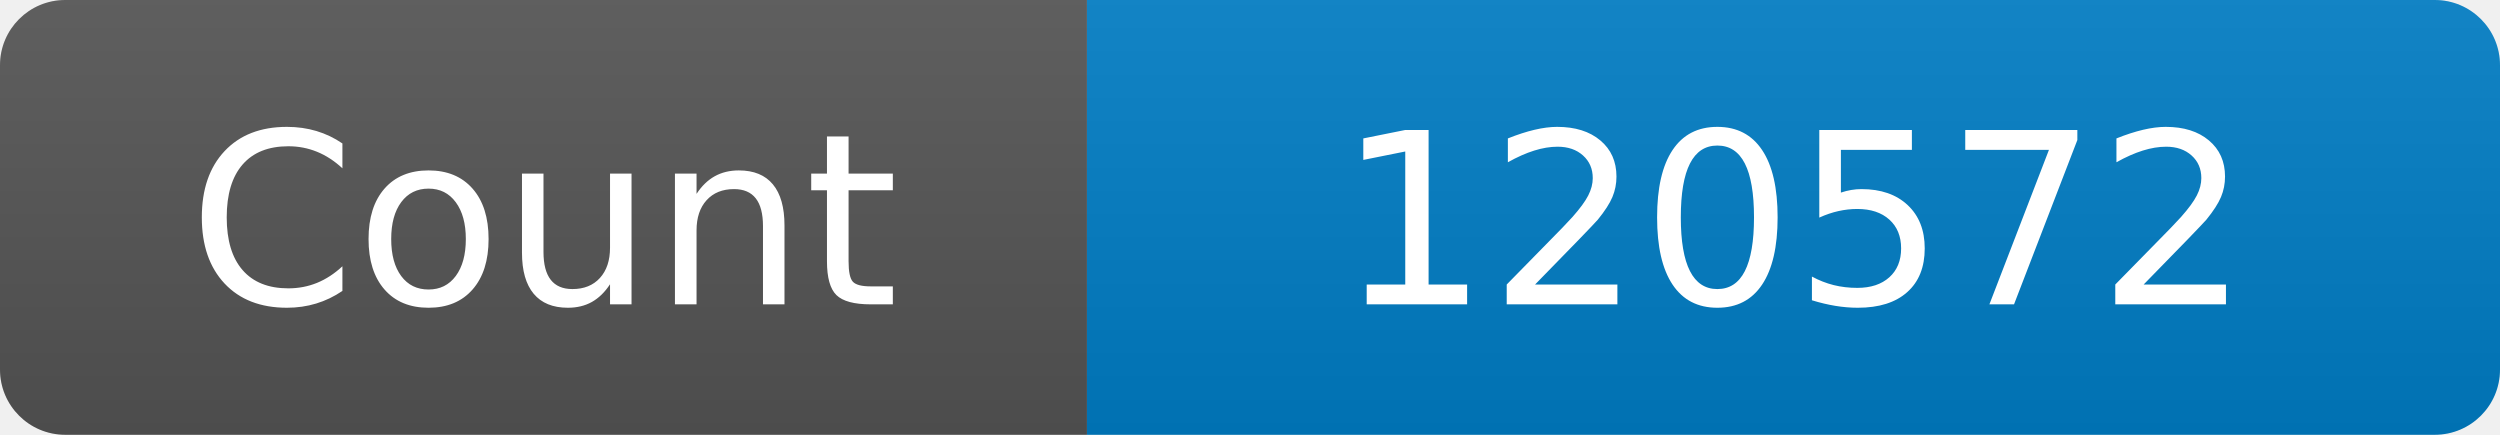
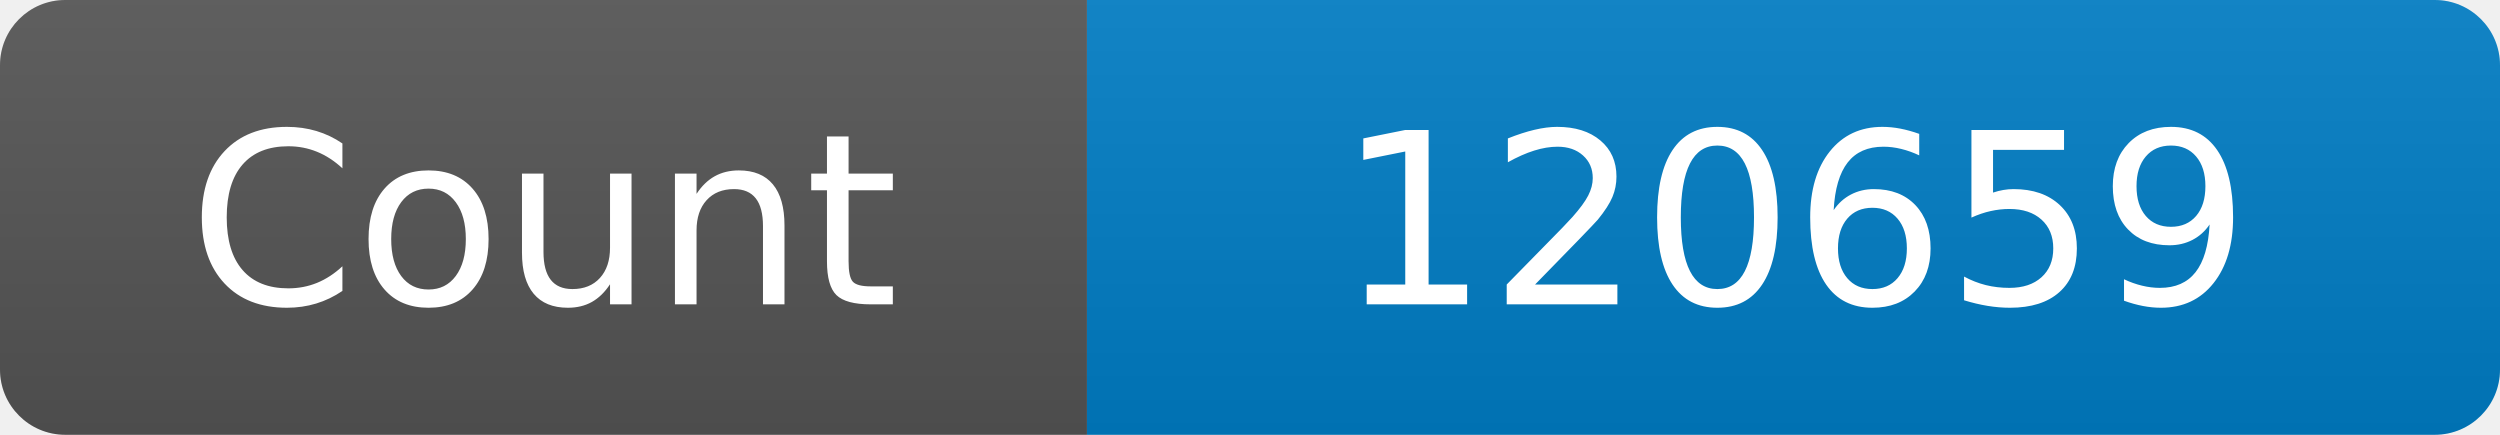
<svg xmlns="http://www.w3.org/2000/svg" width="115" height="20" role="img" aria-label="Maintained?: yes">
  <linearGradient id="s" x2="0" y2="100%">
    <stop offset="0" stop-color="#bbb" stop-opacity=".1" />
    <stop offset="1" stop-opacity=".1" />
  </linearGradient>
  <clipPath id="r">
    <rect width="115" height="20" rx="3" fill="#fff" />
  </clipPath>
  <g clip-path="url(#r)">
    <rect width="50" height="20" fill="#555" />
    <rect x="50" width="160" height="20" fill="#007ec6" />
    <rect width="115" height="20" fill="url(#s)" />
  </g>
  <g fill="#fff" text-anchor="middle" font-family="Verdana,Geneva,DejaVu Sans,sans-serif" font-size="110">
    <text x="250" y="140" transform="scale(.1)" fill="#fff">Count</text>
-     <text x="825" y="140" transform="scale(.1)" fill="#fff">120572</text>
+     <text x="825" y="140" transform="scale(.1)" fill="#fff">120659</text>
  </g>
</svg>
